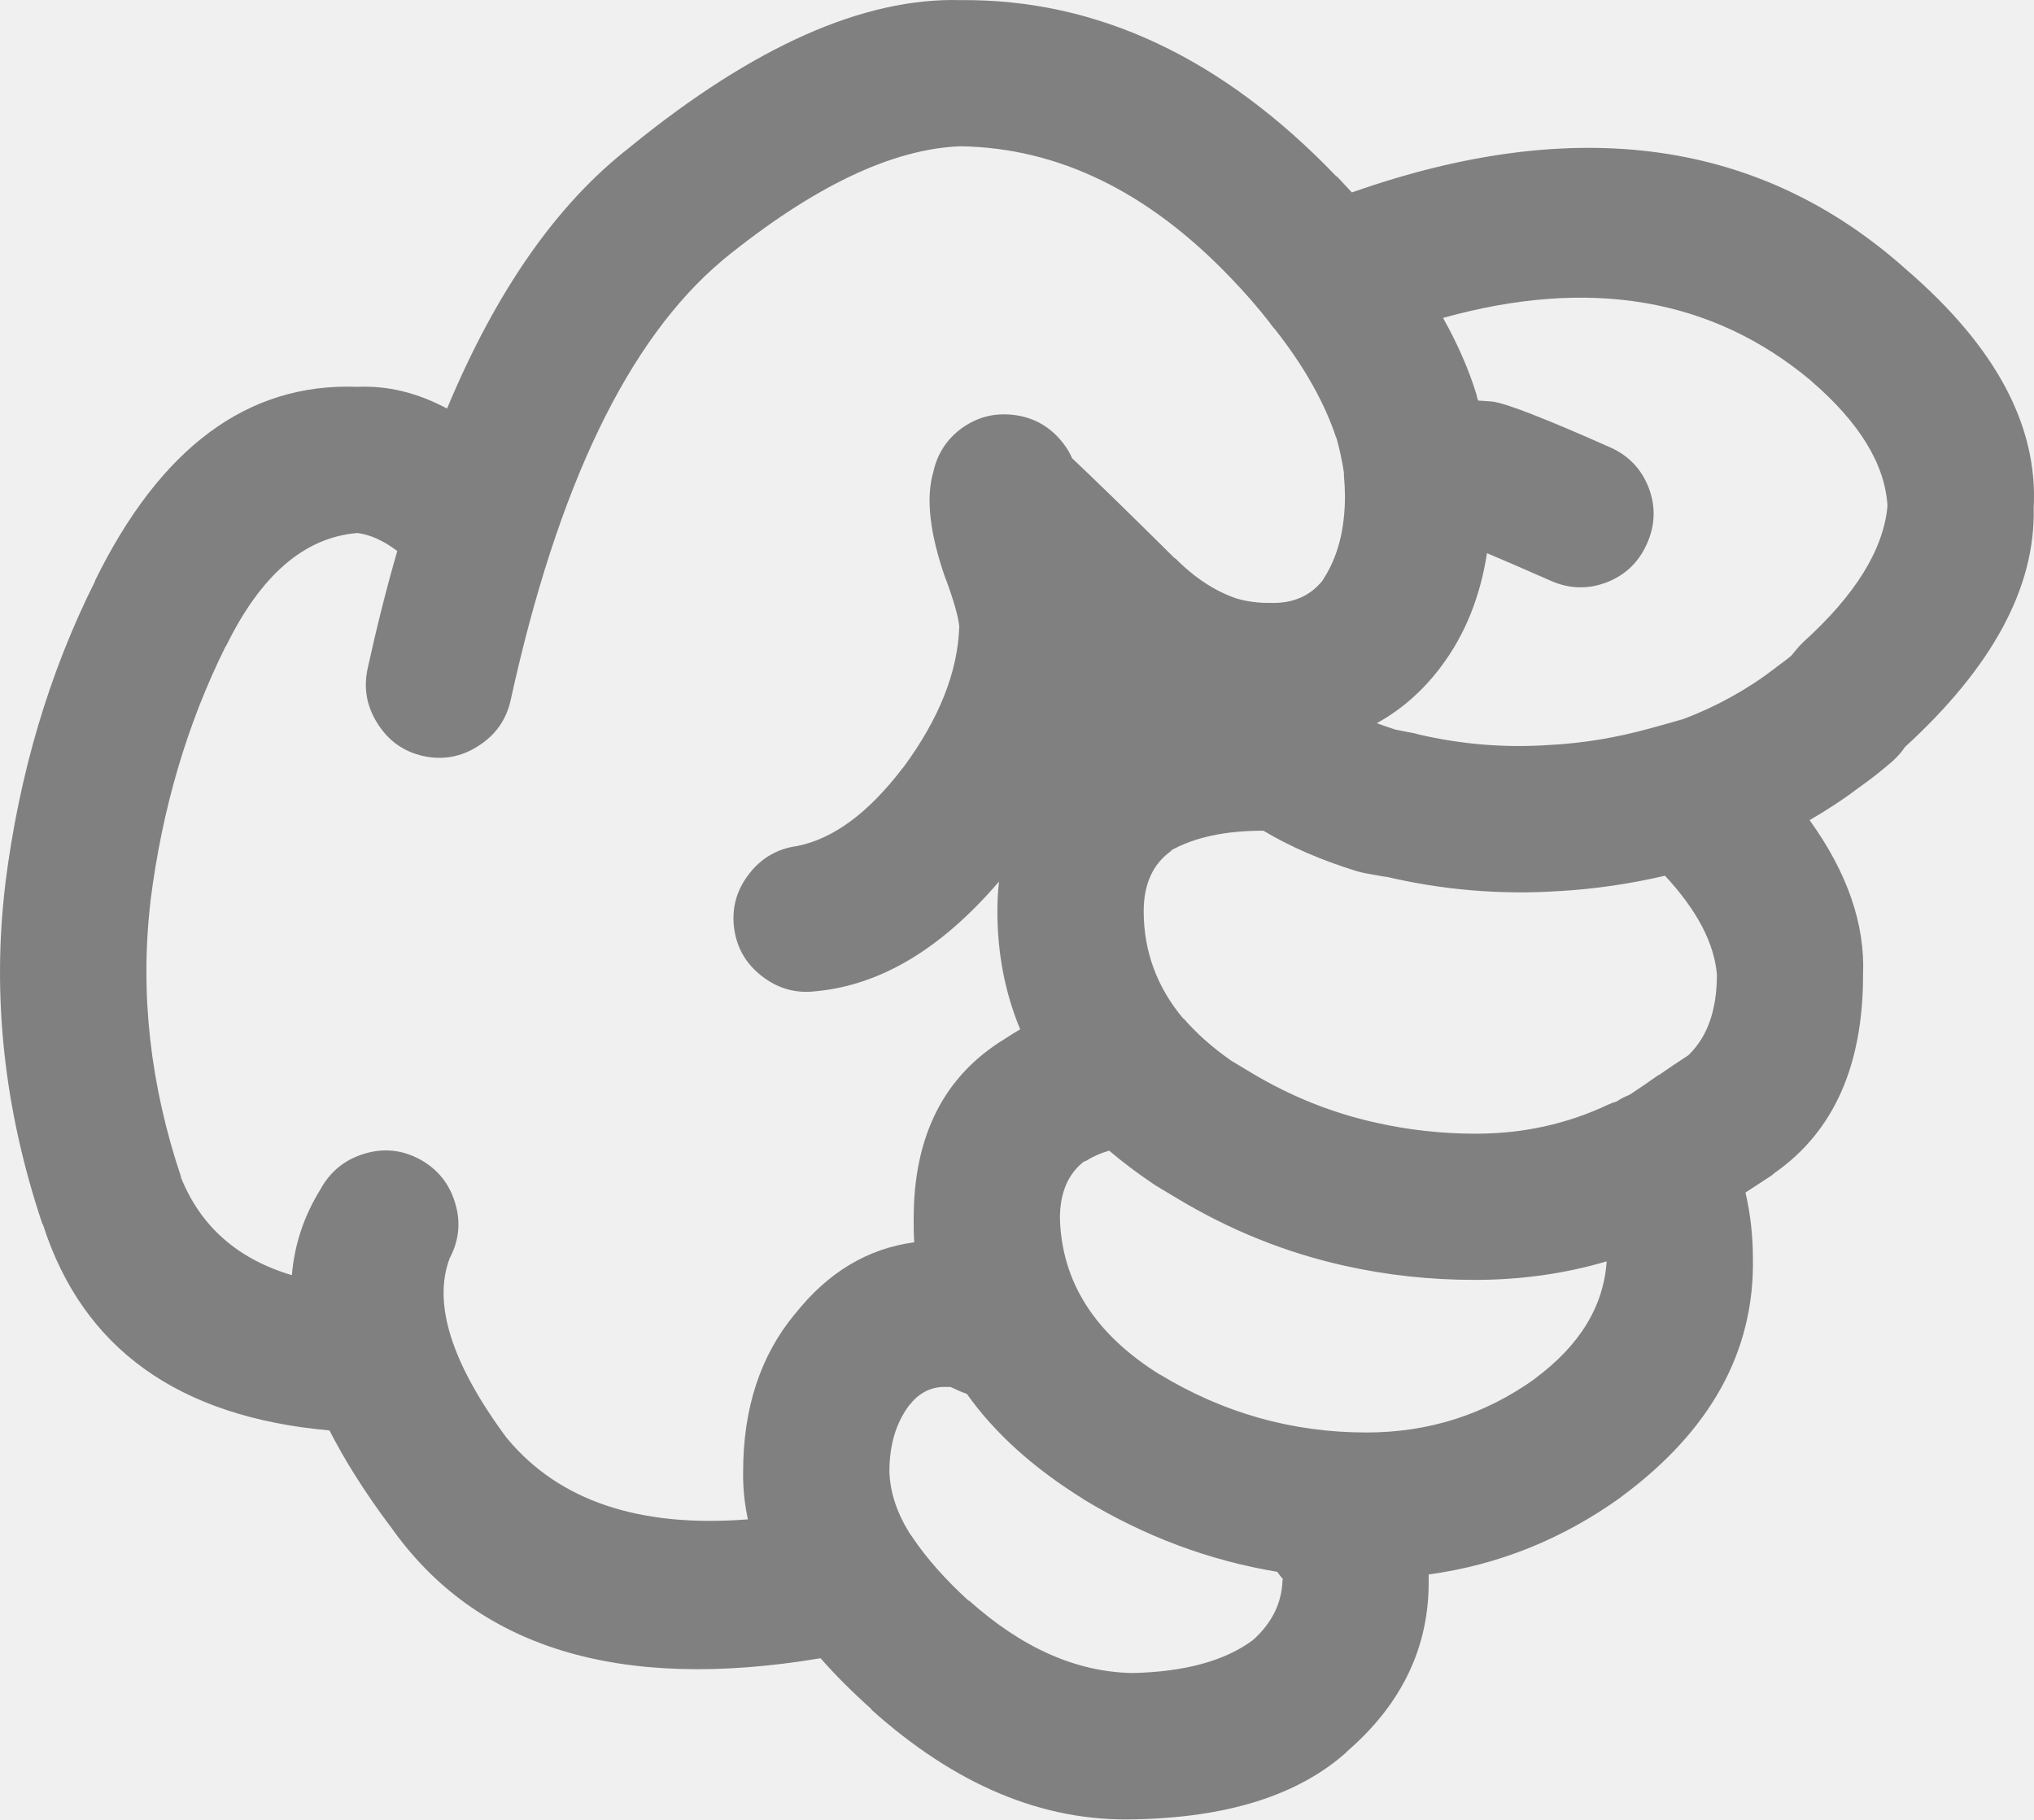
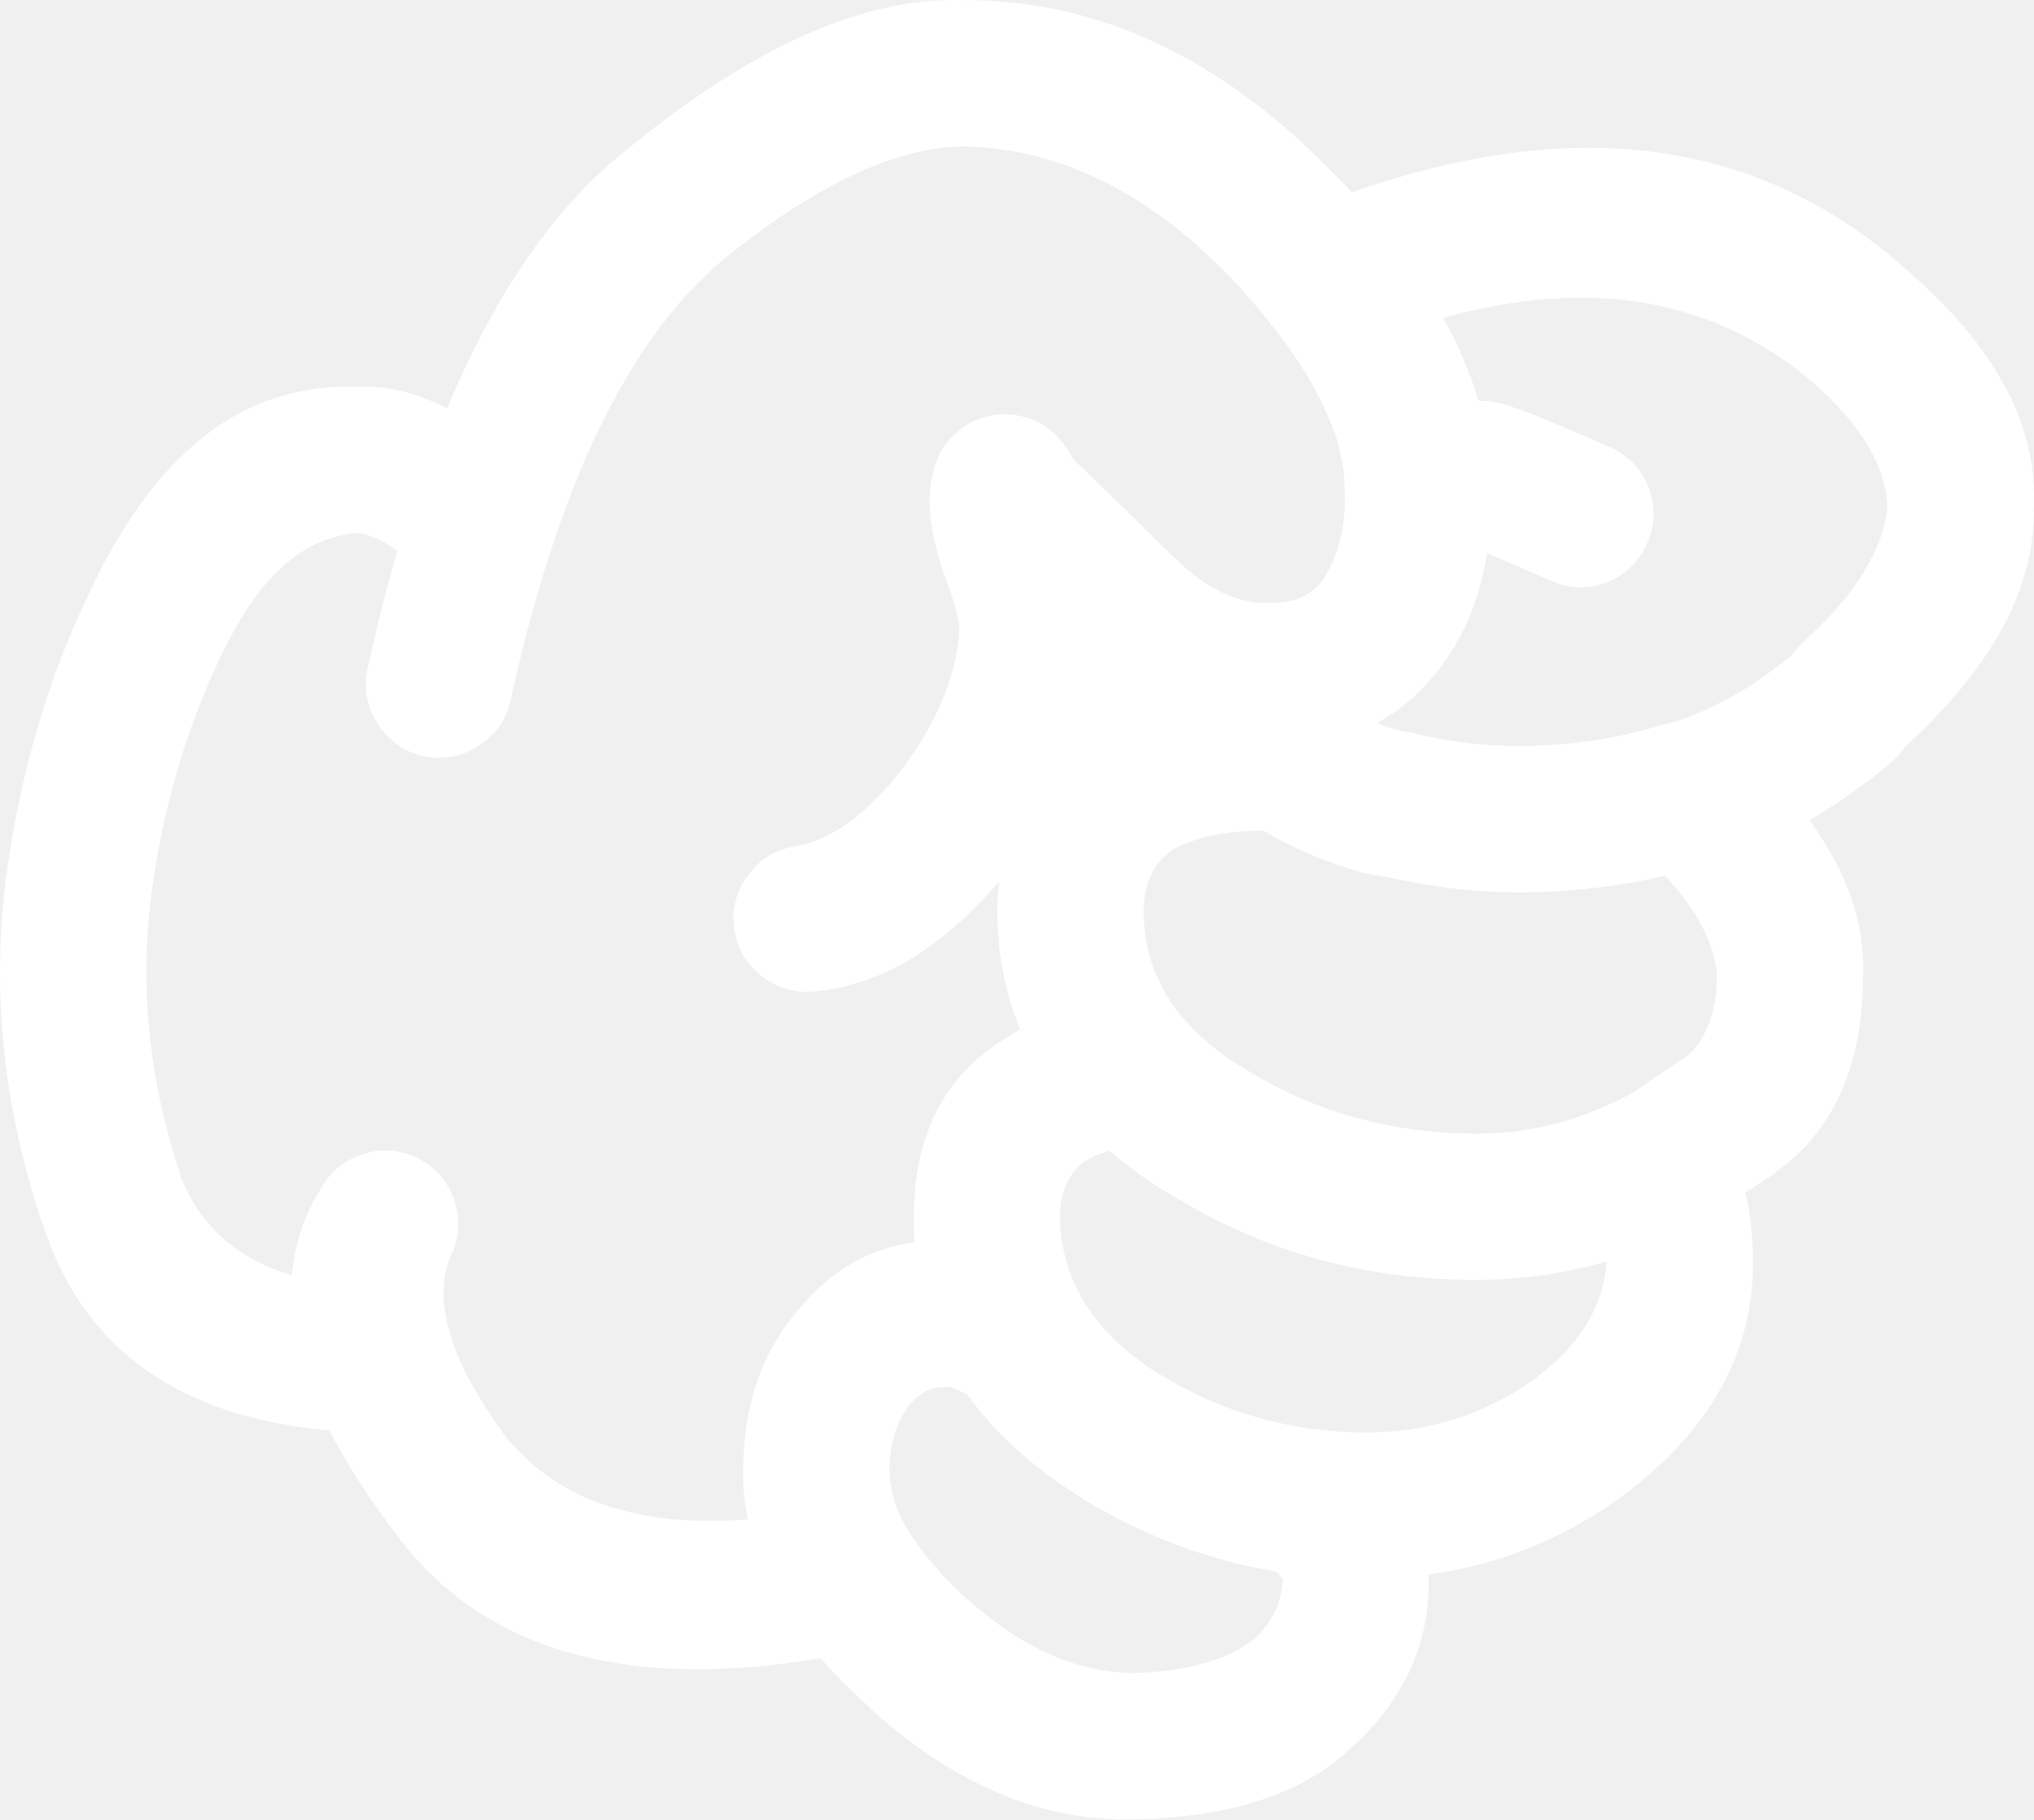
- <svg xmlns="http://www.w3.org/2000/svg" version="1.1" x="0px" y="0px" viewBox="0 0 73.989 66.184" style="fill:gray" enable-background="new 0 0 90 90" xml:space="preserve" id="svg2" width="73.989" height="66.184">
+ <svg xmlns="http://www.w3.org/2000/svg" version="1.1" x="0px" y="0px" viewBox="0 0 73.989 66.184" style="fill:white" enable-background="new 0 0 90 90" xml:space="preserve" id="svg2" width="73.989" height="66.184">
  <defs id="defs8" />
  <path d="m 49.003,63.709 c 2.003,-1.734 2.992,-3.816 2.967,-6.243 0,-0.064 0,-0.128 0,-0.192 2.535,-0.347 4.866,-1.284 6.996,-2.813 l 0.02,-0.02 c 3.251,-2.404 4.844,-5.301 4.778,-8.69 -0.003,-0.811 -0.092,-1.602 -0.27,-2.371 0.296,-0.192 0.611,-0.398 0.943,-0.615 0.039,-0.035 0.078,-0.066 0.116,-0.097 2.146,-1.501 3.22,-3.903 3.218,-7.208 0.076,-1.843 -0.572,-3.719 -1.945,-5.626 0.655,-0.378 1.284,-0.795 1.888,-1.252 0.313,-0.22 0.673,-0.503 1.079,-0.848 0.148,-0.128 0.283,-0.27 0.405,-0.425 0.028,-0.038 0.061,-0.083 0.097,-0.135 3.188,-2.917 4.749,-5.816 4.682,-8.689 0.167,-2.975 -1.368,-5.859 -4.605,-8.654 l -0.02,-0.018 c -5.298,-4.744 -12.023,-5.682 -20.176,-2.813 -0.181,-0.197 -0.367,-0.396 -0.559,-0.598 l 0,0.02 c -4.146,-4.325 -8.707,-6.465 -13.682,-6.418 -3.513,-0.095 -7.509,1.677 -11.986,5.319 l -0.02,0.02 c -2.653,2.049 -4.875,5.221 -6.667,9.519 -1.081,-0.577 -2.166,-0.84 -3.257,-0.79 -3.985,-0.157 -7.171,2.199 -9.559,7.073 l 0.02,-0.02 c -1.679,3.345 -2.771,7.026 -3.275,11.042 l 0,0.018 c -0.488,4.083 -0.039,8.194 1.349,12.333 l 0.02,0.02 c 1.444,4.51 4.92,7.007 10.425,7.496 0.563,1.105 1.296,2.262 2.197,3.469 l 0.019,0.02 c 3.102,4.425 8.317,6.025 15.647,4.798 0.537,0.611 1.154,1.228 1.851,1.851 l 0,0.02 c 3.059,2.744 6.238,4.073 9.539,3.989 l 0.038,0 c 3.379,-0.066 5.942,-0.876 7.689,-2.429 0.01,-0.019 0.024,-0.031 0.038,-0.043 z m -7.072,-20.657 c 0.038,0.022 0.076,0.048 0.115,0.077 0.258,0.153 0.515,0.309 0.771,0.462 1.92,1.156 3.943,1.972 6.069,2.447 1.55,0.349 3.143,0.522 4.779,0.52 1.664,-0.001 3.257,-0.226 4.779,-0.674 -0.11,1.635 -0.978,3.055 -2.602,4.259 l -0.02,0.02 c -1.819,1.299 -3.861,1.948 -6.128,1.946 -2.688,-0.001 -5.194,-0.709 -7.516,-2.119 l 0.02,0.018 c -2.361,-1.469 -3.575,-3.363 -3.642,-5.685 -10e-4,-0.931 0.294,-1.624 0.886,-2.08 l 0.039,0 c 0.259,-0.166 0.548,-0.296 0.867,-0.386 0.483,0.411 1.011,0.81 1.583,1.195 z m 7.399,-11.369 c 0.107,0.032 0.21,0.057 0.309,0.077 0.282,0.051 0.565,0.102 0.848,0.153 l -0.135,-0.038 c 2.104,0.501 4.225,0.681 6.359,0.539 l 0.019,0 c 1.278,-0.074 2.557,-0.259 3.836,-0.559 1.166,1.257 1.795,2.458 1.889,3.603 -0.002,1.256 -0.329,2.212 -0.983,2.872 l -0.059,0.058 c -0.02,0.012 -0.038,0.025 -0.058,0.039 -0.357,0.23 -0.691,0.456 -1.002,0.675 l -0.019,0 c -0.353,0.25 -0.681,0.476 -0.983,0.674 -0.031,0.016 -0.063,0.035 -0.096,0.058 -0.151,0.059 -0.299,0.136 -0.443,0.231 -0.104,0.032 -0.207,0.069 -0.309,0.115 -1.498,0.709 -3.11,1.063 -4.837,1.06 -1.24,-0.002 -2.448,-0.137 -3.623,-0.403 -1.572,-0.348 -3.069,-0.945 -4.49,-1.793 -0.256,-0.154 -0.513,-0.309 -0.771,-0.463 -0.684,-0.479 -1.262,-0.993 -1.734,-1.541 l 0,0.02 c -0.962,-1.145 -1.443,-2.448 -1.445,-3.913 0.001,-0.989 0.335,-1.721 1.003,-2.196 l 0,-0.02 c 0.86,-0.478 1.979,-0.715 3.353,-0.712 0.967,0.579 2.091,1.066 3.371,1.464 z m 16.535,-17.844 0.019,0.02 c 1.763,1.518 2.688,3.034 2.775,4.546 -0.143,1.585 -1.164,3.235 -3.064,4.953 -0.087,0.084 -0.17,0.175 -0.25,0.27 -0.068,0.083 -0.133,0.16 -0.192,0.232 -0.176,0.142 -0.336,0.263 -0.481,0.366 -0.032,0.027 -0.064,0.053 -0.097,0.077 -1.003,0.771 -2.114,1.388 -3.334,1.851 -0.403,0.117 -0.814,0.233 -1.233,0.346 -1.201,0.333 -2.402,0.531 -3.604,0.598 l -0.019,0 c -1.611,0.114 -3.211,-0.015 -4.799,-0.386 -0.045,-0.013 -0.091,-0.025 -0.135,-0.038 -0.232,-0.043 -0.464,-0.087 -0.694,-0.135 -0.23,-0.074 -0.456,-0.15 -0.674,-0.232 0.886,-0.488 1.656,-1.162 2.312,-2.023 0.011,-0.02 0.023,-0.039 0.04,-0.057 0.854,-1.138 1.407,-2.507 1.656,-4.104 0.529,0.22 1.3,0.554 2.313,1.001 0.678,0.301 1.358,0.32 2.043,0.059 0.68,-0.267 1.168,-0.735 1.464,-1.408 0.302,-0.676 0.321,-1.356 0.059,-2.043 -0.268,-0.679 -0.736,-1.167 -1.407,-1.463 -2.349,-1.043 -3.769,-1.596 -4.259,-1.658 -0.083,-0.01 -0.167,-0.016 -0.25,-0.02 -0.1,-0.009 -0.196,-0.015 -0.289,-0.02 -0.014,-0.046 -0.026,-0.092 -0.039,-0.134 -0.006,-0.03 -0.013,-0.062 -0.02,-0.096 -0.284,-0.918 -0.689,-1.843 -1.214,-2.776 5.325,-1.484 9.782,-0.727 13.373,2.274 z m -47.405,38.501 -0.02,-0.02 c -2.014,-2.718 -2.707,-4.901 -2.082,-6.552 0.345,-0.65 0.41,-1.325 0.193,-2.023 -0.214,-0.703 -0.644,-1.229 -1.291,-1.579 -0.648,-0.345 -1.323,-0.409 -2.023,-0.192 -0.702,0.215 -1.229,0.646 -1.58,1.29 -0.598,0.962 -0.945,2.002 -1.04,3.122 -1.983,-0.589 -3.332,-1.782 -4.047,-3.585 l 0.019,0.02 c -1.128,-3.356 -1.5,-6.689 -1.118,-10 l 0,-0.02 c 0.423,-3.377 1.336,-6.473 2.737,-9.289 l 0.019,-0.018 c 1.264,-2.583 2.856,-3.952 4.779,-4.105 0.47,0.063 0.951,0.281 1.445,0.655 -0.39,1.352 -0.75,2.777 -1.079,4.278 -0.154,0.715 -0.032,1.384 0.366,2.004 0.394,0.624 0.946,1.015 1.657,1.176 0.716,0.155 1.384,0.033 2.004,-0.366 0.622,-0.395 1.014,-0.945 1.175,-1.658 1.704,-7.783 4.267,-13.114 7.689,-15.994 l 0.02,-0.02 c 3.274,-2.666 6.159,-4.048 8.652,-4.143 3.556,0.054 6.831,1.647 9.828,4.78 0.526,0.546 1.003,1.093 1.426,1.638 0.013,0.018 0.025,0.038 0.038,0.057 0.054,0.075 0.111,0.146 0.174,0.212 1.057,1.347 1.795,2.665 2.216,3.95 l -0.02,-0.096 c 0.126,0.445 0.223,0.888 0.289,1.329 -0.002,0.035 -0.002,0.066 0,0.097 0.022,0.241 0.036,0.491 0.039,0.751 -10e-4,1.236 -0.271,2.258 -0.81,3.063 l 0.038,-0.038 c -0.464,0.61 -1.119,0.899 -1.965,0.867 -0.387,0.005 -0.76,-0.041 -1.118,-0.135 l -0.058,-0.02 -0.02,0 c -0.794,-0.27 -1.539,-0.759 -2.235,-1.463 l -0.019,0 c -1.712,-1.695 -2.958,-2.91 -3.739,-3.644 -0.108,-0.253 -0.263,-0.489 -0.462,-0.712 -0.456,-0.506 -1.021,-0.795 -1.696,-0.867 -0.678,-0.075 -1.294,0.084 -1.85,0.482 -0.551,0.403 -0.898,0.937 -1.041,1.599 -0.278,0.95 -0.13,2.24 0.443,3.874 l 0.02,0.039 c 0.283,0.772 0.443,1.337 0.482,1.695 -0.051,1.656 -0.73,3.371 -2.043,5.146 l -0.02,0.018 c -1.237,1.624 -2.516,2.57 -3.835,2.833 -0.723,0.097 -1.307,0.438 -1.754,1.021 -0.451,0.584 -0.632,1.239 -0.539,1.966 0.097,0.723 0.437,1.307 1.021,1.754 0.584,0.45 1.239,0.631 1.967,0.539 2.344,-0.22 4.559,-1.549 6.648,-3.988 -0.039,0.348 -0.059,0.707 -0.059,1.078 0,1.528 0.275,2.96 0.829,4.298 -0.19,0.108 -0.376,0.225 -0.56,0.347 -2.209,1.345 -3.313,3.521 -3.314,6.532 -0.004,0.294 0.002,0.583 0.02,0.867 -1.691,0.229 -3.13,1.089 -4.316,2.583 l -0.019,0.019 c -1.259,1.515 -1.888,3.428 -1.889,5.743 -0.009,0.578 0.049,1.156 0.173,1.734 -3.94,0.309 -6.857,-0.668 -8.745,-2.929 z m 22.7,8.518 c -2.03,-0.044 -4.002,-0.925 -5.917,-2.641 l 0,0.02 c -0.846,-0.772 -1.52,-1.531 -2.023,-2.273 l -0.038,-0.059 c -0.033,-0.049 -0.065,-0.094 -0.097,-0.135 -0.465,-0.751 -0.709,-1.496 -0.732,-2.235 -10e-4,-0.963 0.236,-1.768 0.714,-2.408 l 0.019,-0.02 c 0.324,-0.411 0.723,-0.63 1.195,-0.655 0.12,-0.002 0.217,-0.002 0.289,0 0.043,0.017 0.088,0.036 0.135,0.057 0.151,0.077 0.306,0.141 0.463,0.193 1.007,1.421 2.414,2.693 4.22,3.816 l 0.02,0.018 c 2.225,1.351 4.576,2.231 7.053,2.641 0.061,0.091 0.132,0.18 0.212,0.27 l -0.019,0.02 c -0.025,0.845 -0.385,1.576 -1.08,2.196 -1.02,0.755 -2.478,1.153 -4.374,1.196 l -0.04,0 z" id="path4" />
</svg>
